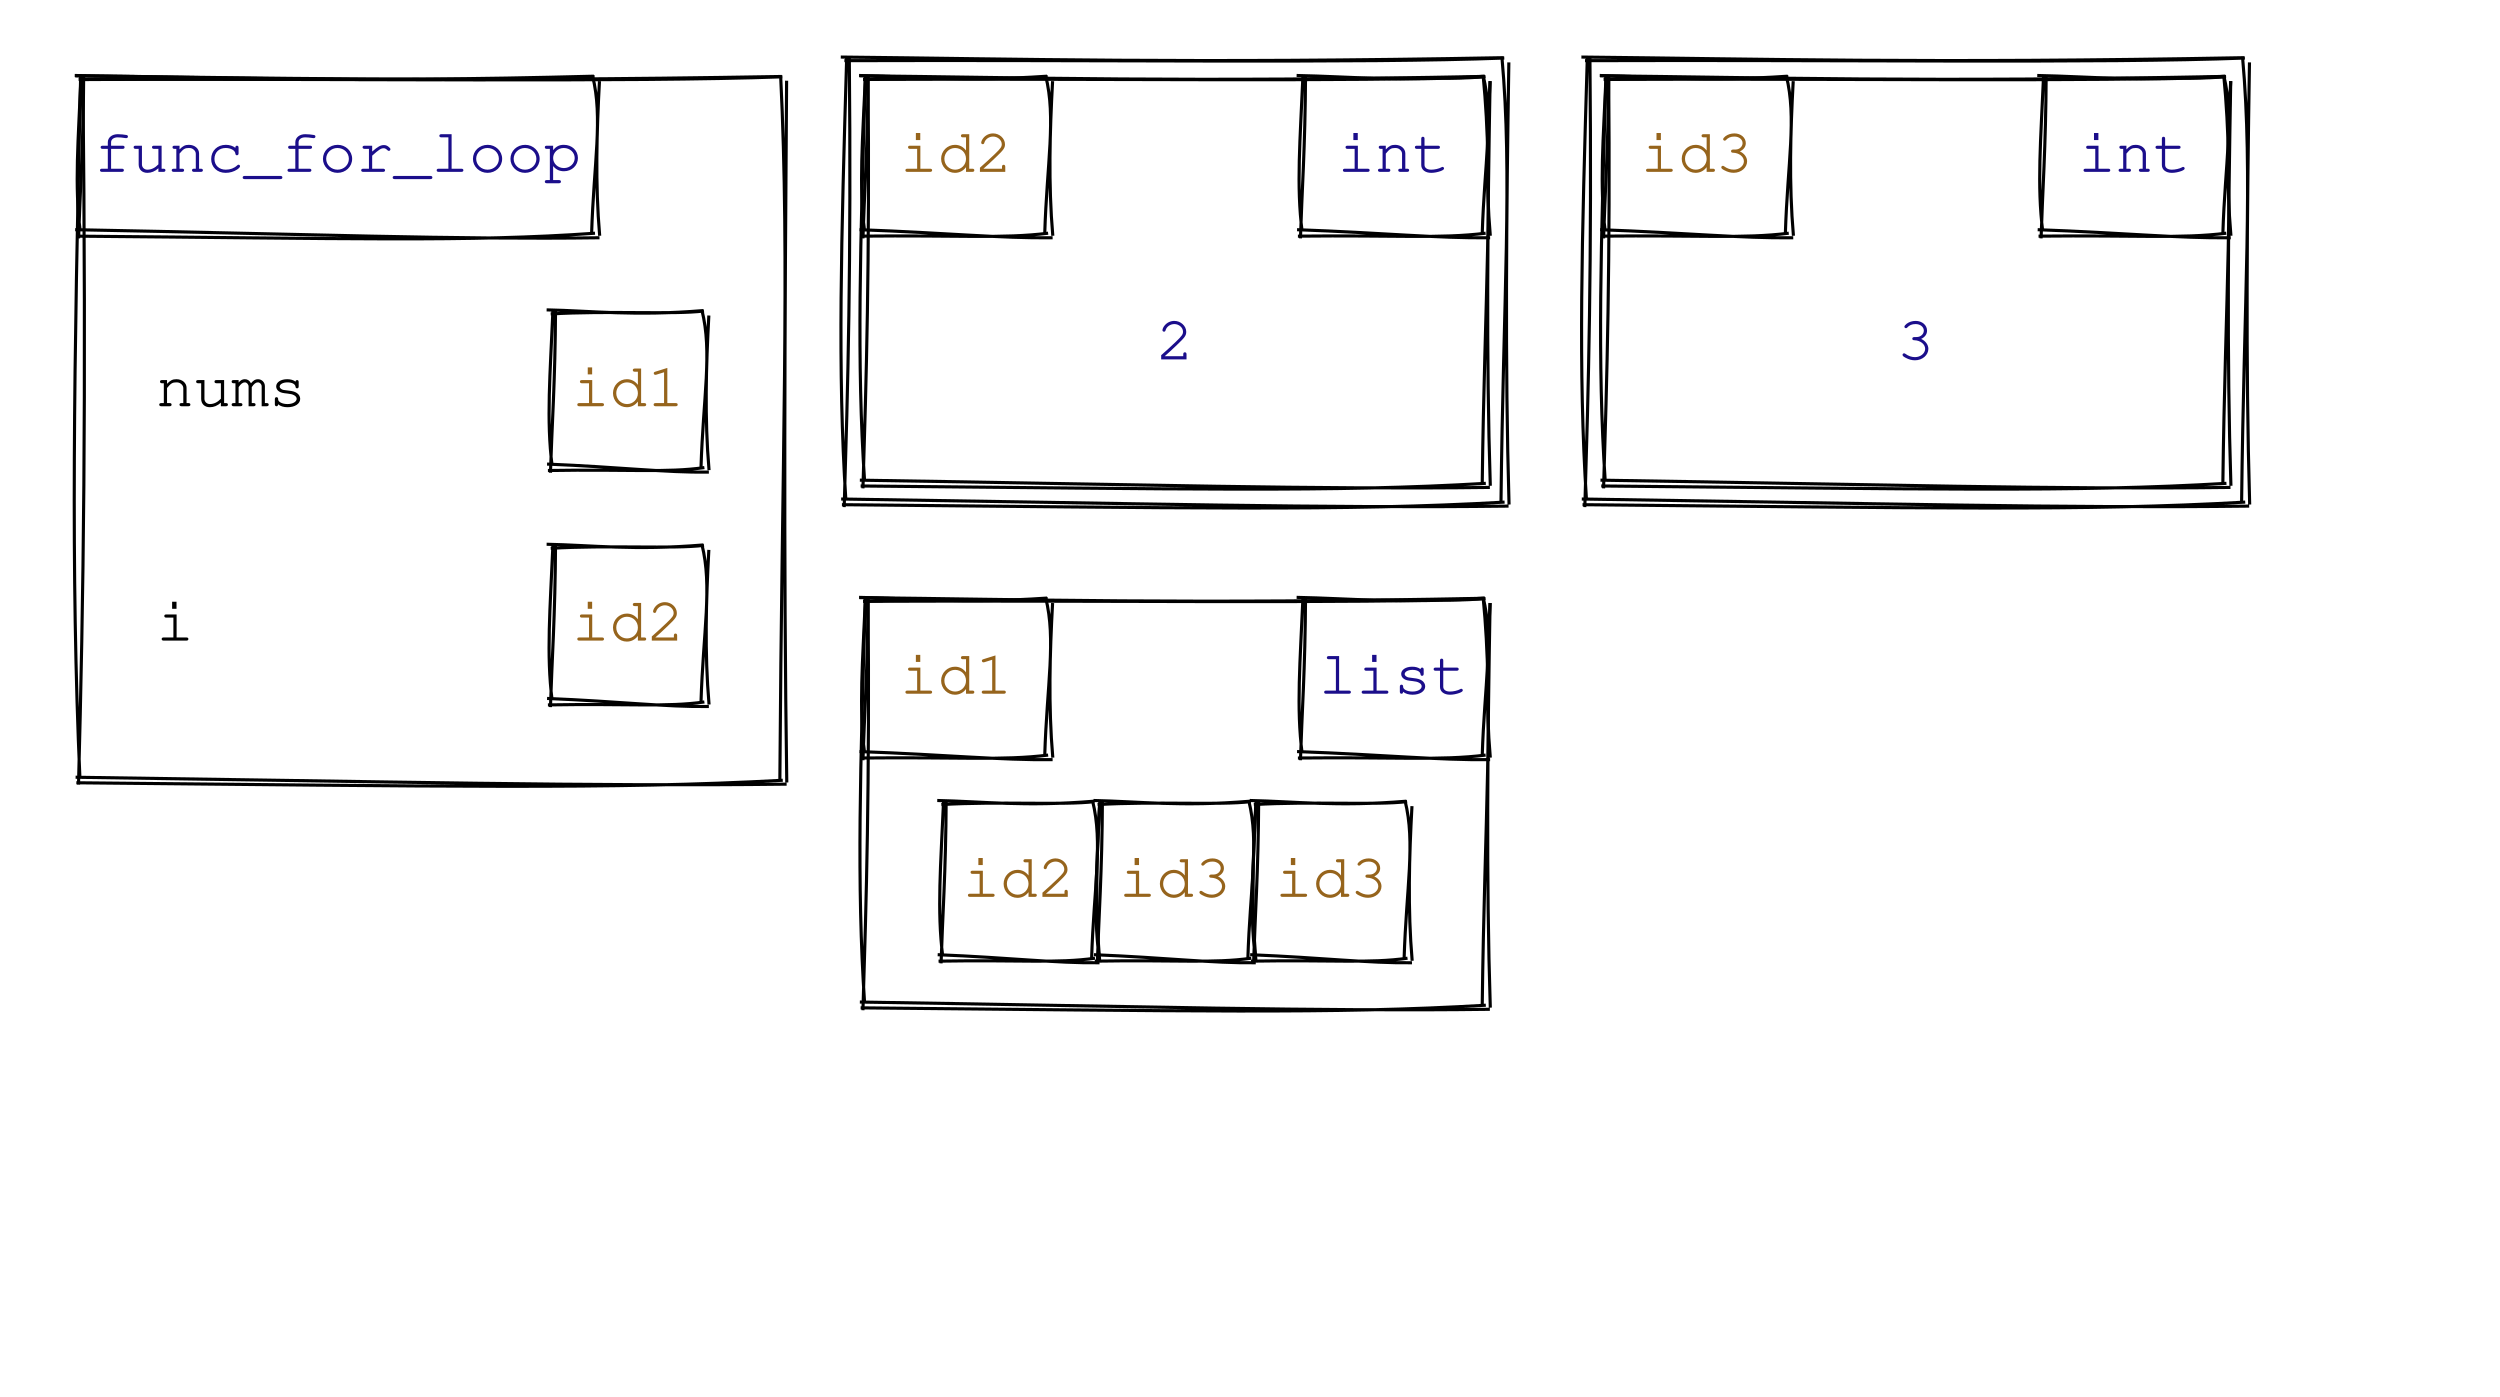
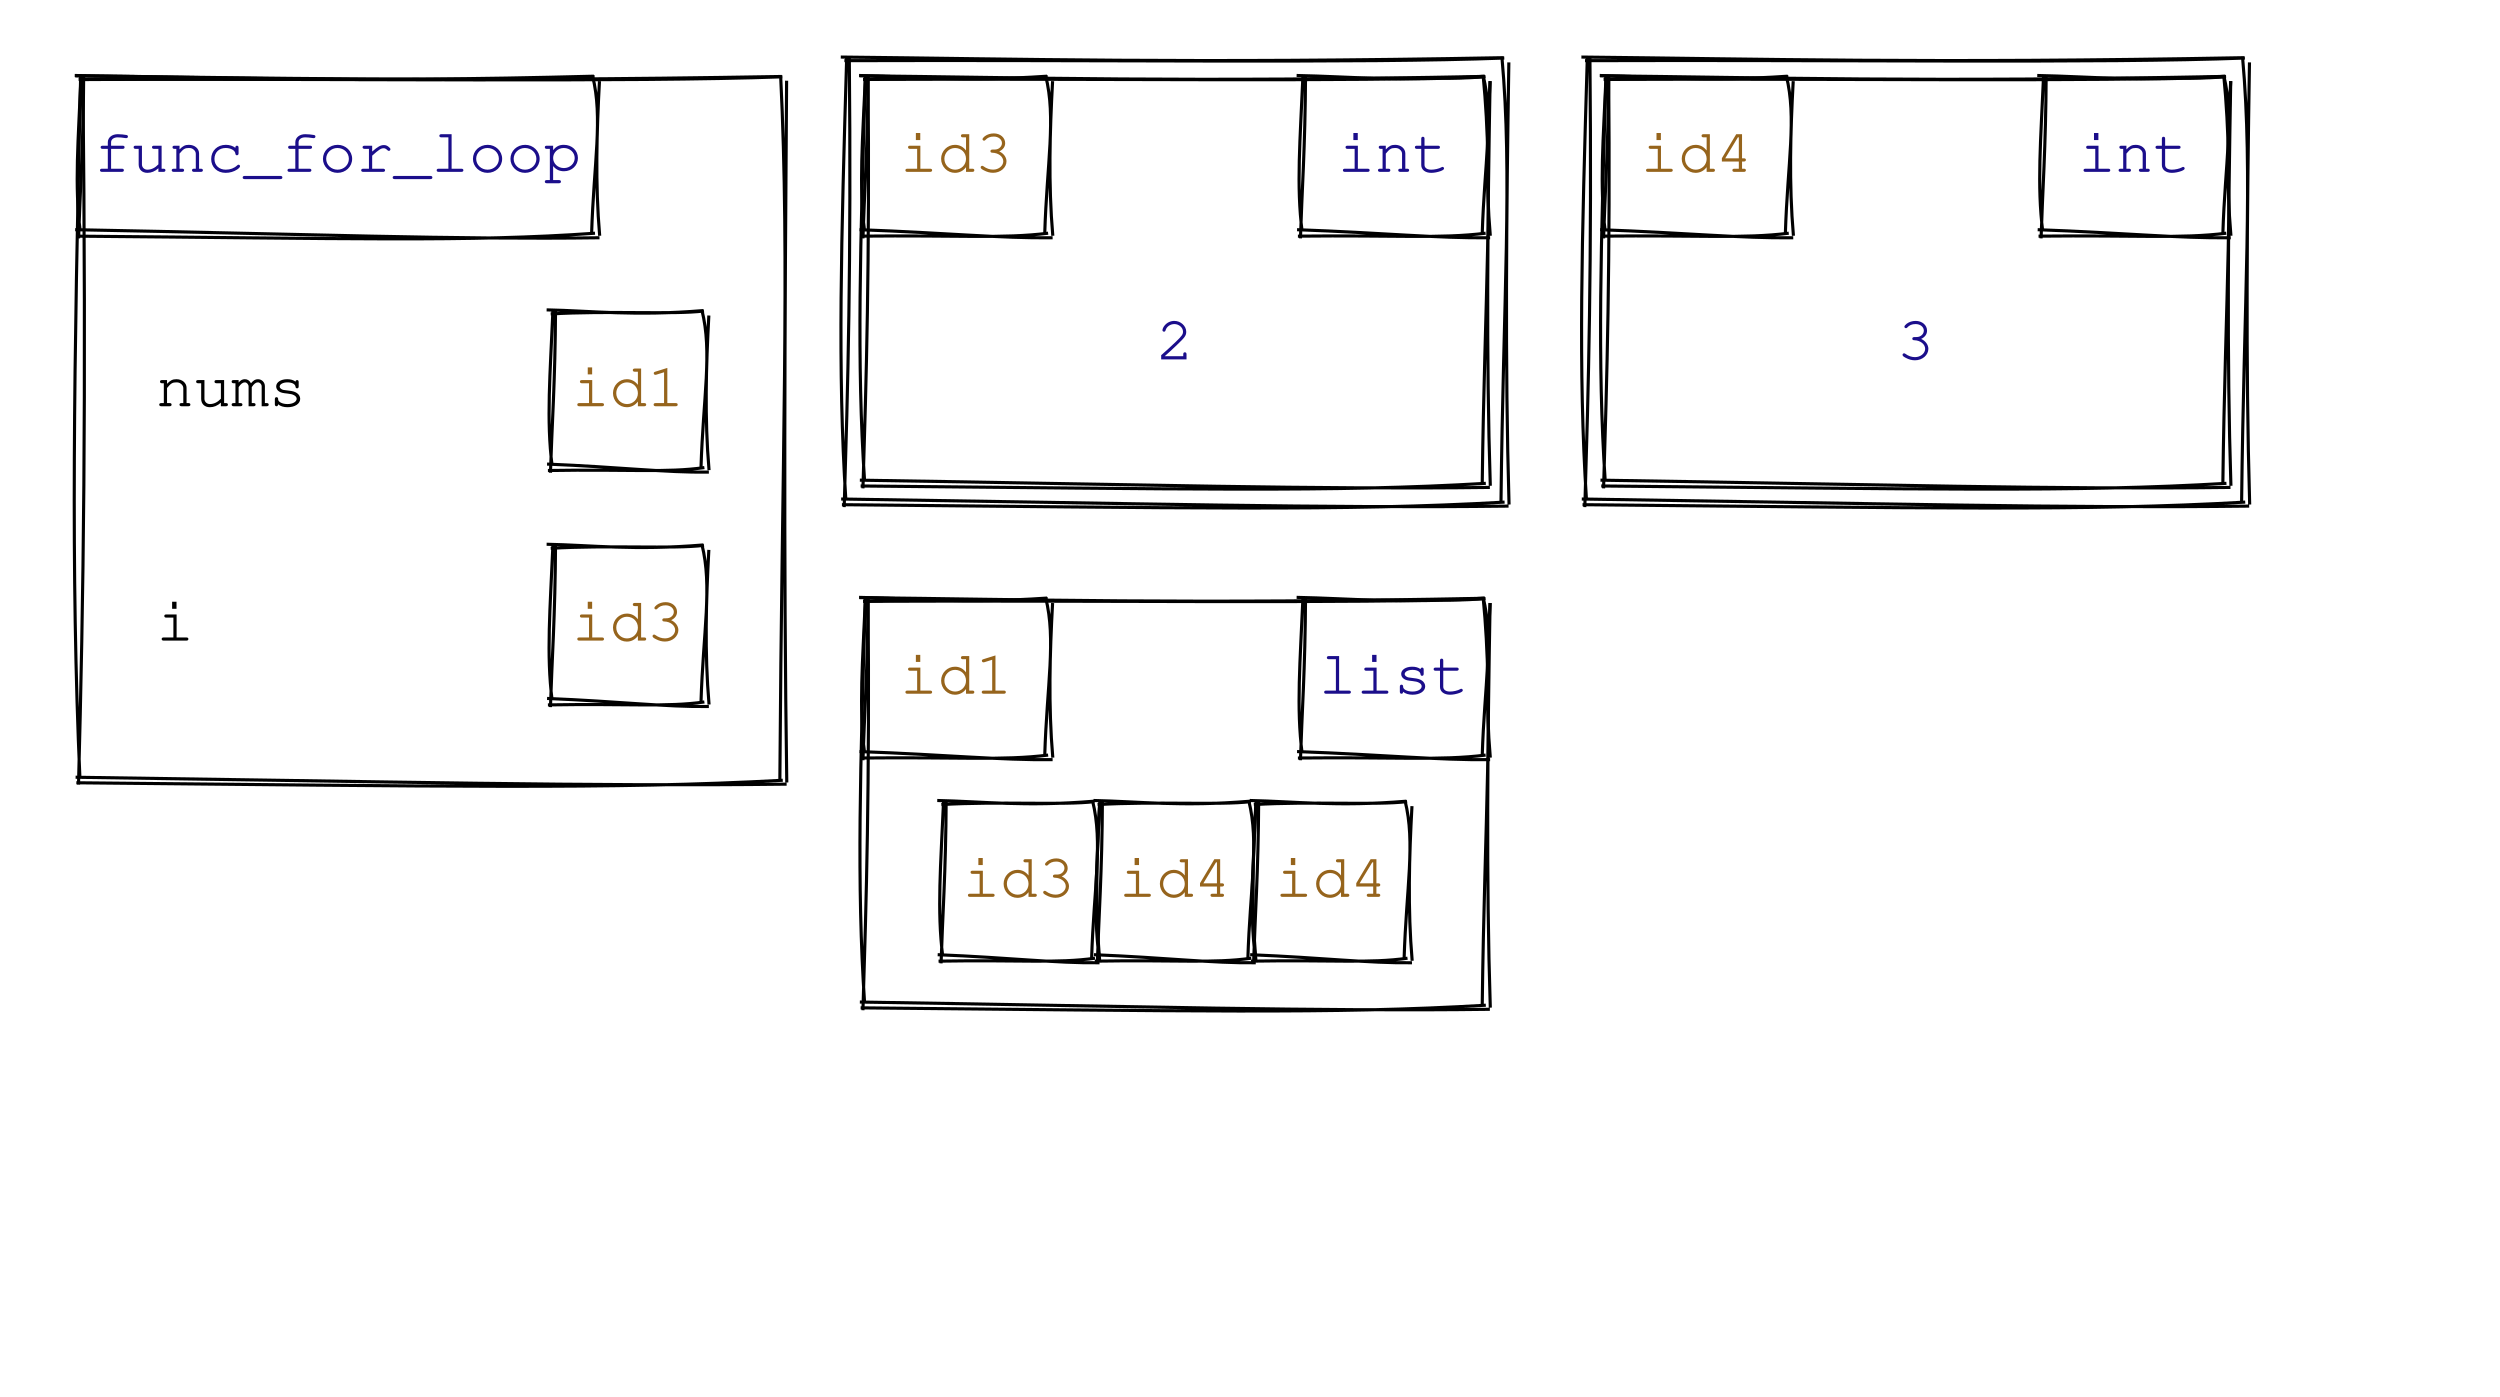
<svg xmlns="http://www.w3.org/2000/svg" width="800" height="447">
  <style>
        text {
            font-family: Consolas, Courier;
            font-size: 20px;
        }
        text.default {
            fill: rgb(0, 0, 0);
            text-anchor: middle;
        }
        text.attribute {
            fill: rgb(27, 14, 139);
            text-anchor: start;
        }
        text.variable {
            fill: rgb(0, 0, 0);
            text-anchor: start;
        }
        text.id { 
            fill: rgb(150, 100, 28);
            text-anchor: middle;
        }
        text.type {
            fill: rgb(27, 14, 139);
            text-anchor: middle;
        }
        text.value {
            fill: rgb(27, 14, 139);
            text-anchor: middle;
        }
        path {
            stroke: rgb(0, 0, 0);
        }
    </style>
  <g>
    <path d="M24.072 24.278 C83.29 24.842, 141.576 26.353, 250.207 24.47 M25.192 25.402 C112.117 25.154, 201.315 26.346, 250.383 24.582 M249.81 24.351 C252.785 84.446, 250.219 145.063, 249.551 249.84 M251.714 25.825 C251.153 102.629, 250.72 179.808, 251.768 250.385 M251.716 250.926 C189.007 251.691, 125.955 250.139, 24.192 248.717 M250.485 249.682 C195.888 252.654, 141.857 251.602, 24.43 250.487 M25.122 251.097 C26.698 191.388, 27.651 130.866, 26.524 24.084 M25.582 249.196 C22.621 182.972, 23.687 116.967, 25.809 24.34" stroke="rgb(0, 0, 0)" stroke-width="1" fill="none" />
  </g>
  <g>
    <path d="M174.917 99.157 C189.414 99.452, 202.823 101.217, 225.074 99.382 M176.224 100.47 C194.497 99.354, 215.424 100.746, 225.279 99.512 M224.614 99.244 C228.001 112.835, 225.012 127.036, 224.312 149.813 M226.831 100.962 C225.953 117.128, 225.449 133.733, 226.895 150.449 M226.836 151.081 C212.802 151.264, 198.367 149.452, 175.057 148.503 M225.399 149.628 C213.161 151.342, 201.584 150.114, 175.334 150.568 M176.142 151.278 C176.568 137.087, 177.678 121.949, 177.775 98.933 M176.678 149.063 C174.806 134.399, 176.048 119.991, 176.942 99.231" stroke="rgb(0, 0, 0)" stroke-width="1" fill="none" />
  </g>
  <text x="50" y="130" class="variable">nums</text>
  <text x="201" y="130" class="id">id1</text>
  <g>
    <path d="M174.917 174.157 C189.414 174.452, 202.823 176.217, 225.074 174.382 M176.224 175.47 C194.497 174.354, 215.424 175.746, 225.279 174.512 M224.614 174.244 C228.001 187.835, 225.012 202.036, 224.312 224.813 M226.831 175.962 C225.953 192.128, 225.449 208.733, 226.895 225.449 M226.836 226.081 C212.802 226.264, 198.367 224.452, 175.057 223.503 M225.399 224.628 C213.161 226.342, 201.584 225.114, 175.334 225.568 M176.142 226.278 C176.568 212.087, 177.678 196.949, 177.775 173.933 M176.678 224.063 C174.806 209.399, 176.048 194.991, 176.942 174.231" stroke="rgb(0, 0, 0)" stroke-width="1" fill="none" />
  </g>
  <text x="50" y="205" class="variable">i</text>
-   <text x="201" y="205" class="id">id2</text>
+   <text x="201" y="205" class="id">id3</text>
  <g>
    <path d="M23.917 24.157 C68.052 24.692, 111.099 26.456, 190.074 24.382 M25.224 25.47 C88.633 24.898, 154.696 26.29, 190.279 24.512 M189.614 24.244 C193.001 37.835, 190.012 52.036, 189.312 74.813 M191.831 25.962 C190.953 42.128, 190.449 58.733, 191.895 75.449 M191.836 76.081 C145.702 76.732, 99.168 74.92, 24.057 73.503 M190.399 74.628 C150.224 77.499, 110.71 76.272, 24.334 75.568 M25.142 76.278 C25.568 62.087, 26.678 46.949, 26.775 23.933 M25.678 74.063 C23.806 59.399, 25.048 44.991, 25.942 24.231" stroke="rgb(0, 0, 0)" stroke-width="1" fill="none" />
  </g>
  <text x="108" y="55" class="type">func_for_loop</text>
  <g>
    <path d="M275.026 24.241 C327.675 24.786, 379.345 26.373, 475.167 24.444 M276.201 25.423 C352.958 25.052, 432.104 26.304, 475.352 24.561 M474.614 24.244 C478.037 59.113, 475.048 94.591, 474.312 154.813 M476.831 25.962 C476.056 69.776, 475.552 114.028, 476.895 155.449 M476.752 155.973 C421.23 156.682, 365.347 155.051, 275.151 153.652 M475.459 154.666 C427.115 157.555, 379.366 156.45, 275.401 155.512 M276.142 156.278 C277.213 121.205, 278.323 85.185, 277.775 23.933 M276.678 154.063 C274.085 115.833, 275.327 77.859, 276.942 24.231" stroke="rgb(0, 0, 0)" stroke-width="1" fill="none" />
  </g>
  <g>
    <path d="M269.047 18.258 C324.728 18.812, 379.452 20.365, 481.185 18.456 M270.197 19.413 C351.647 19.1, 435.432 20.325, 481.366 18.571 M480.614 18.244 C484.042 56.305, 481.053 94.974, 480.312 160.813 M482.831 19.962 C482.071 67.923, 481.567 116.323, 482.895 161.449 M482.736 161.952 C423.896 162.688, 364.705 161.093, 269.17 159.682 M481.471 160.673 C430.241 163.603, 379.593 162.523, 269.414 161.5 M270.142 162.278 C271.31 124.073, 272.42 84.92, 271.775 17.933 M270.678 160.063 C267.977 118.298, 269.219 76.789, 270.942 18.231" stroke="rgb(0, 0, 0)" stroke-width="1" fill="none" />
  </g>
  <text x="376" y="115" class="value">2</text>
  <g>
    <path d="M274.917 24.157 C291.969 24.473, 307.933 26.237, 335.074 24.382 M276.224 25.47 C298.388 24.401, 323.206 25.793, 335.279 24.512 M334.614 24.244 C338.001 37.835, 335.012 52.036, 334.312 74.813 M336.831 25.962 C335.953 42.128, 335.449 58.733, 336.895 75.449 M336.836 76.081 C320.035 76.304, 302.833 74.492, 275.057 73.503 M335.399 74.628 C320.753 76.441, 306.767 75.214, 275.334 75.568 M276.142 76.278 C276.568 62.087, 277.678 46.949, 277.775 23.933 M276.678 74.063 C274.806 59.399, 276.048 44.991, 276.942 24.231" stroke="rgb(0, 0, 0)" stroke-width="1" fill="none" />
  </g>
  <g>
    <path d="M414.917 24.157 C431.969 24.473, 447.933 26.237, 475.074 24.382 M416.224 25.47 C438.388 24.401, 463.206 25.793, 475.279 24.512 M474.614 24.244 C478.001 37.835, 475.012 52.036, 474.312 74.813 M476.831 25.962 C475.953 42.128, 475.449 58.733, 476.895 75.449 M476.836 76.081 C460.035 76.304, 442.833 74.492, 415.057 73.503 M475.399 74.628 C460.753 76.441, 446.767 75.214, 415.334 75.568 M416.142 76.278 C416.568 62.087, 417.678 46.949, 417.775 23.933 M416.678 74.063 C414.806 59.399, 416.048 44.991, 416.942 24.231" stroke="rgb(0, 0, 0)" stroke-width="1" fill="none" />
  </g>
-   <text x="306" y="55" class="id">id2</text>
+   <text x="306" y="55" class="id">id3</text>
  <text x="446" y="55" class="type">int</text>
  <g>
    <path d="M512.026 24.241 C564.675 24.786, 616.345 26.373, 712.167 24.444 M513.201 25.423 C589.958 25.052, 669.104 26.304, 712.352 24.561 M711.614 24.244 C715.037 59.113, 712.048 94.591, 711.312 154.813 M713.831 25.962 C713.056 69.776, 712.552 114.028, 713.895 155.449 M713.752 155.973 C658.23 156.682, 602.347 155.051, 512.151 153.652 M712.459 154.666 C664.115 157.555, 616.366 156.45, 512.401 155.512 M513.142 156.278 C514.213 121.205, 515.323 85.185, 514.775 23.933 M513.678 154.063 C511.085 115.833, 512.327 77.859, 513.942 24.231" stroke="rgb(0, 0, 0)" stroke-width="1" fill="none" />
  </g>
  <g>
    <path d="M506.047 18.258 C561.728 18.812, 616.452 20.365, 718.185 18.456 M507.197 19.413 C588.647 19.1, 672.432 20.325, 718.366 18.571 M717.614 18.244 C721.042 56.305, 718.053 94.974, 717.312 160.813 M719.831 19.962 C719.071 67.923, 718.567 116.323, 719.895 161.449 M719.736 161.952 C660.896 162.688, 601.705 161.093, 506.17 159.682 M718.471 160.673 C667.241 163.603, 616.593 162.523, 506.414 161.5 M507.142 162.278 C508.31 124.073, 509.42 84.92, 508.775 17.933 M507.678 160.063 C504.977 118.298, 506.219 76.789, 507.942 18.231" stroke="rgb(0, 0, 0)" stroke-width="1" fill="none" />
  </g>
  <text x="613" y="115" class="value">3</text>
  <g>
    <path d="M511.917 24.157 C528.969 24.473, 544.933 26.237, 572.074 24.382 M513.224 25.47 C535.388 24.401, 560.206 25.793, 572.279 24.512 M571.614 24.244 C575.001 37.835, 572.012 52.036, 571.312 74.813 M573.831 25.962 C572.953 42.128, 572.449 58.733, 573.895 75.449 M573.836 76.081 C557.035 76.304, 539.833 74.492, 512.057 73.503 M572.399 74.628 C557.753 76.441, 543.767 75.214, 512.334 75.568 M513.142 76.278 C513.568 62.087, 514.678 46.949, 514.775 23.933 M513.678 74.063 C511.806 59.399, 513.048 44.991, 513.942 24.231" stroke="rgb(0, 0, 0)" stroke-width="1" fill="none" />
  </g>
  <g>
    <path d="M651.917 24.157 C668.969 24.473, 684.933 26.237, 712.074 24.382 M653.224 25.47 C675.388 24.401, 700.206 25.793, 712.279 24.512 M711.614 24.244 C715.001 37.835, 712.012 52.036, 711.312 74.813 M713.831 25.962 C712.953 42.128, 712.449 58.733, 713.895 75.449 M713.836 76.081 C697.035 76.304, 679.833 74.492, 652.057 73.503 M712.399 74.628 C697.753 76.441, 683.767 75.214, 652.334 75.568 M653.142 76.278 C653.568 62.087, 654.678 46.949, 654.775 23.933 M653.678 74.063 C651.806 59.399, 653.048 44.991, 653.942 24.231" stroke="rgb(0, 0, 0)" stroke-width="1" fill="none" />
  </g>
-   <text x="543" y="55" class="id">id3</text>
+   <text x="543" y="55" class="id">id4</text>
  <text x="683" y="55" class="type">int</text>
  <g>
    <path d="M275.026 191.241 C327.675 191.786, 379.345 193.373, 475.167 191.444 M276.201 192.423 C352.958 192.052, 432.104 193.304, 475.352 191.561 M474.614 191.244 C478.037 226.113, 475.048 261.591, 474.312 321.813 M476.831 192.962 C476.056 236.776, 475.552 281.028, 476.895 322.449 M476.752 322.973 C421.23 323.682, 365.347 322.051, 275.151 320.652 M475.459 321.666 C427.115 324.555, 379.366 323.45, 275.401 322.512 M276.142 323.278 C277.213 288.205, 278.323 252.185, 277.775 190.933 M276.678 321.063 C274.085 282.833, 275.327 244.859, 276.942 191.231" stroke="rgb(0, 0, 0)" stroke-width="1" fill="none" />
  </g>
  <g>
    <path d="M299.917 256.157 C314.414 256.452, 327.823 258.217, 350.074 256.382 M301.224 257.47 C319.497 256.354, 340.424 257.746, 350.279 256.512 M349.614 256.244 C353.001 269.835, 350.012 284.036, 349.312 306.813 M351.831 257.962 C350.953 274.128, 350.449 290.733, 351.895 307.449 M351.836 308.081 C337.802 308.264, 323.367 306.452, 300.057 305.503 M350.399 306.628 C338.161 308.342, 326.584 307.114, 300.334 307.568 M301.142 308.278 C301.568 294.087, 302.678 278.949, 302.775 255.933 M301.678 306.063 C299.806 291.399, 301.048 276.991, 301.942 256.231" stroke="rgb(0, 0, 0)" stroke-width="1" fill="none" />
  </g>
-   <text x="326" y="287" class="id">id2</text>
+   <text x="326" y="287" class="id">id3</text>
  <g>
    <path d="M349.917 256.157 C364.414 256.452, 377.823 258.217, 400.074 256.382 M351.224 257.47 C369.497 256.354, 390.424 257.746, 400.279 256.512 M399.614 256.244 C403.001 269.835, 400.012 284.036, 399.312 306.813 M401.831 257.962 C400.953 274.128, 400.449 290.733, 401.895 307.449 M401.836 308.081 C387.802 308.264, 373.367 306.452, 350.057 305.503 M400.399 306.628 C388.161 308.342, 376.584 307.114, 350.334 307.568 M351.142 308.278 C351.568 294.087, 352.678 278.949, 352.775 255.933 M351.678 306.063 C349.806 291.399, 351.048 276.991, 351.942 256.231" stroke="rgb(0, 0, 0)" stroke-width="1" fill="none" />
  </g>
-   <text x="376" y="287" class="id">id3</text>
+   <text x="376" y="287" class="id">id4</text>
  <g>
    <path d="M399.917 256.157 C414.414 256.452, 427.823 258.217, 450.074 256.382 M401.224 257.47 C419.497 256.354, 440.424 257.746, 450.279 256.512 M449.614 256.244 C453.001 269.835, 450.012 284.036, 449.312 306.813 M451.831 257.962 C450.953 274.128, 450.449 290.733, 451.895 307.449 M451.836 308.081 C437.802 308.264, 423.367 306.452, 400.057 305.503 M450.399 306.628 C438.161 308.342, 426.584 307.114, 400.334 307.568 M401.142 308.278 C401.568 294.087, 402.678 278.949, 402.775 255.933 M401.678 306.063 C399.806 291.399, 401.048 276.991, 401.942 256.231" stroke="rgb(0, 0, 0)" stroke-width="1" fill="none" />
  </g>
-   <text x="426" y="287" class="id">id3</text>
+   <text x="426" y="287" class="id">id4</text>
  <g>
    <path d="M274.917 191.157 C291.969 191.473, 307.933 193.237, 335.074 191.382 M276.224 192.47 C298.388 191.401, 323.206 192.793, 335.279 191.512 M334.614 191.244 C338.001 204.835, 335.012 219.036, 334.312 241.813 M336.831 192.962 C335.953 209.128, 335.449 225.733, 336.895 242.449 M336.836 243.081 C320.035 243.304, 302.833 241.492, 275.057 240.503 M335.399 241.628 C320.753 243.441, 306.767 242.214, 275.334 242.568 M276.142 243.278 C276.568 229.087, 277.678 213.949, 277.775 190.933 M276.678 241.063 C274.806 226.399, 276.048 211.991, 276.942 191.231" stroke="rgb(0, 0, 0)" stroke-width="1" fill="none" />
  </g>
  <g>
    <path d="M414.917 191.157 C431.969 191.473, 447.933 193.237, 475.074 191.382 M416.224 192.47 C438.388 191.401, 463.206 192.793, 475.279 191.512 M474.614 191.244 C478.001 204.835, 475.012 219.036, 474.312 241.813 M476.831 192.962 C475.953 209.128, 475.449 225.733, 476.895 242.449 M476.836 243.081 C460.035 243.304, 442.833 241.492, 415.057 240.503 M475.399 241.628 C460.753 243.441, 446.767 242.214, 415.334 242.568 M416.142 243.278 C416.568 229.087, 417.678 213.949, 417.775 190.933 M416.678 241.063 C414.806 226.399, 416.048 211.991, 416.942 191.231" stroke="rgb(0, 0, 0)" stroke-width="1" fill="none" />
  </g>
  <text x="306" y="222" class="id">id1</text>
  <text x="446" y="222" class="type">list</text>
</svg>
